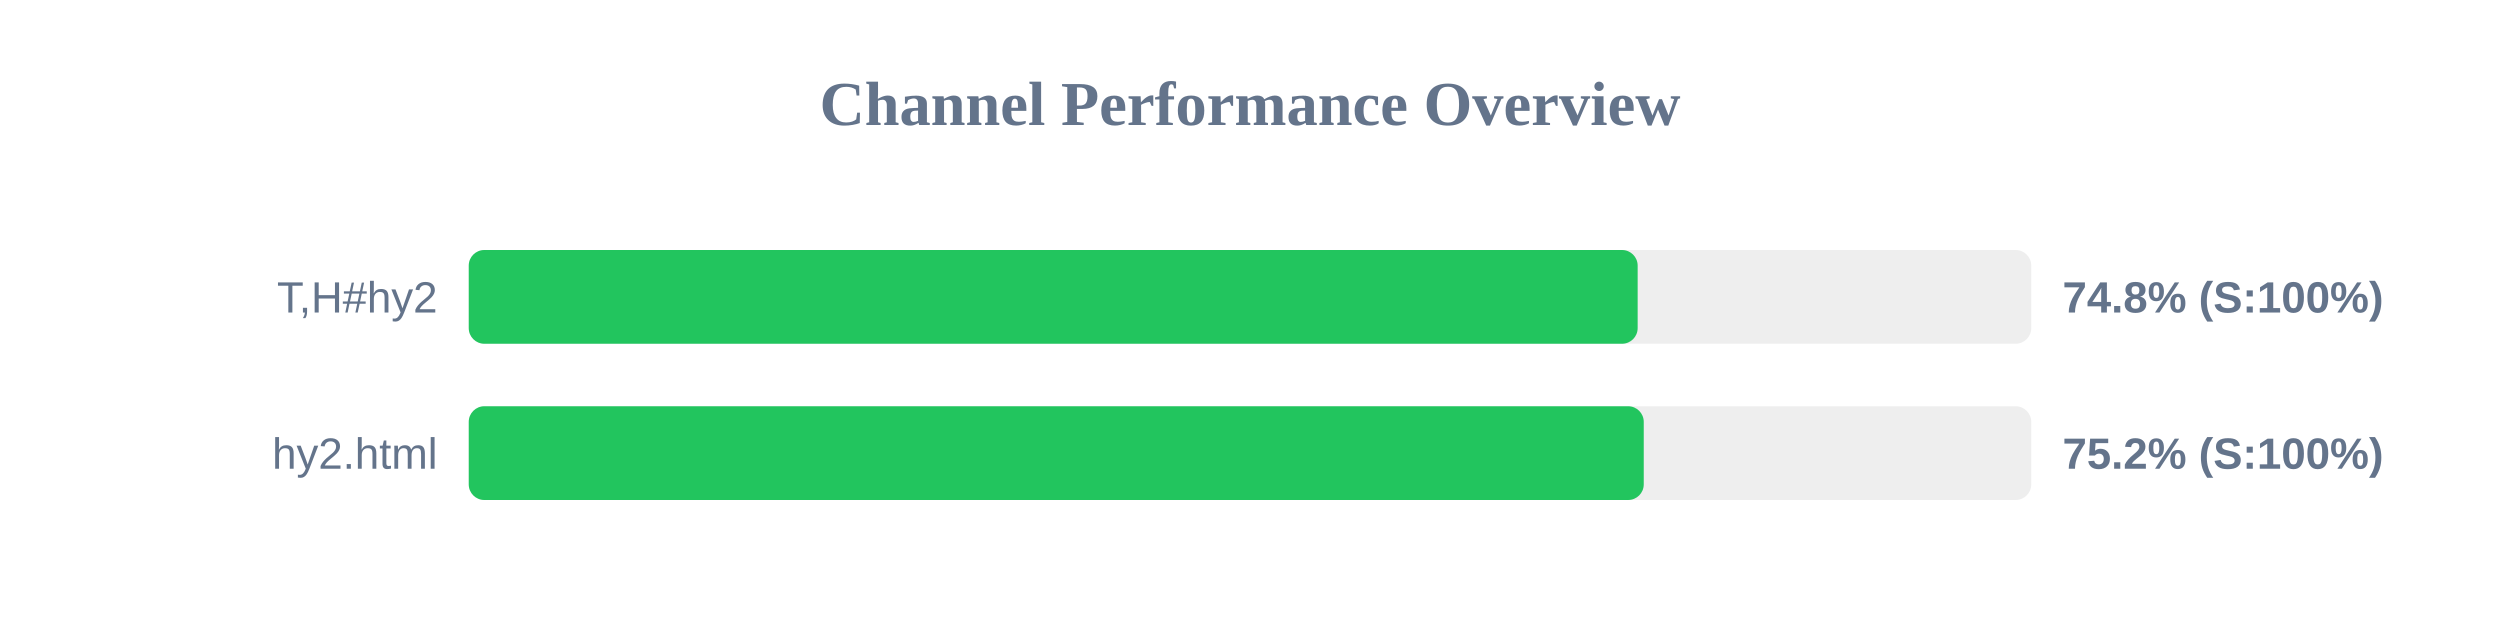
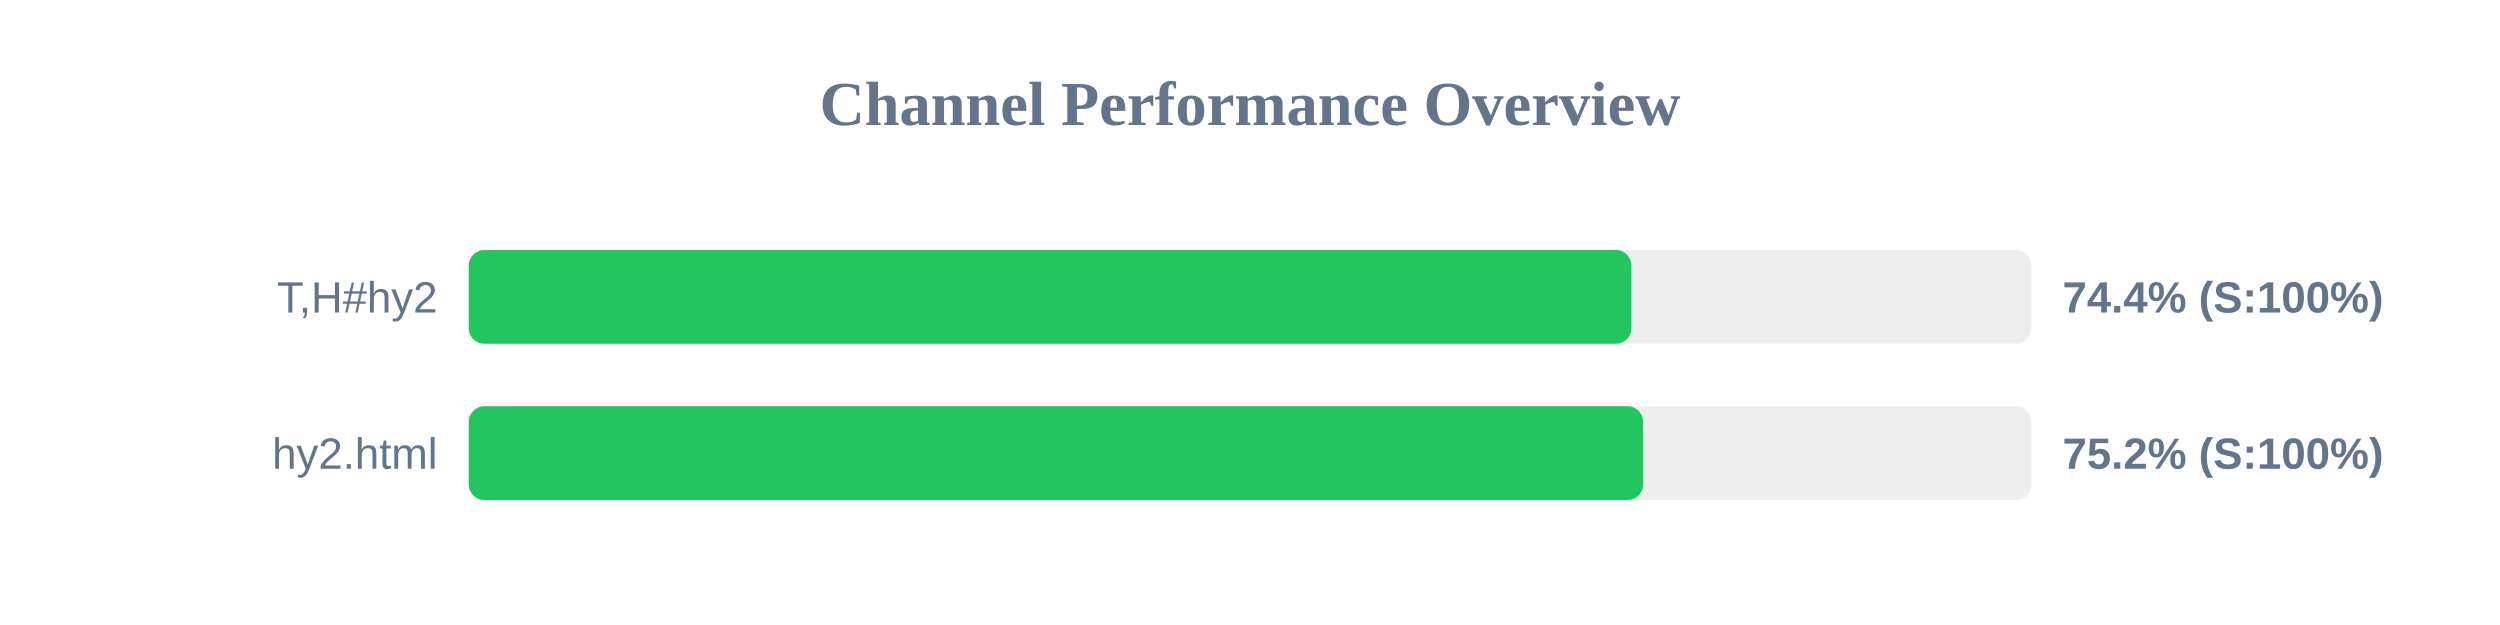
<svg xmlns="http://www.w3.org/2000/svg" width="800" height="200" version="1.1">
  <style>
        .row { font: 14px Arial; fill: #64748b; }
        .score { font: bold 14px Arial; fill: #64748b; }
    </style>
  <text x="400" y="40" text-anchor="middle" font-size="20px" font-weight="bold" fill="#64748b">Channel Performance Overview</text>
  <rect x="150" y="80" width="500" height="30" fill="#eee" rx="5" />
-   <rect x="150" y="80" width="374.05" height="30" fill="#22c55e" rx="5" />
+   <rect x="150" y="80" width="372.05" height="30" fill="#22c55e" rx="5" />
  <text x="140" y="100" text-anchor="end" class="row">T,H#hy2</text>
-   <text x="660" y="100" text-anchor="start" class="score">74.8% (S:100%)</text>
+   <text x="660" y="100" text-anchor="start" class="score">74.4% (S:100%)</text>
  <rect x="150" y="130" width="500" height="30" fill="#eee" rx="5" />
-   <rect x="150" y="130" width="376.0" height="30" fill="#22c55e" rx="5" />
+   <rect x="150" y="130" width="375.8" height="30" fill="#22c55e" rx="5" />
  <text x="140" y="150" text-anchor="end" class="row">hy2.html</text>
  <text x="660" y="150" text-anchor="start" class="score">75.2% (S:100%)</text>
</svg>
